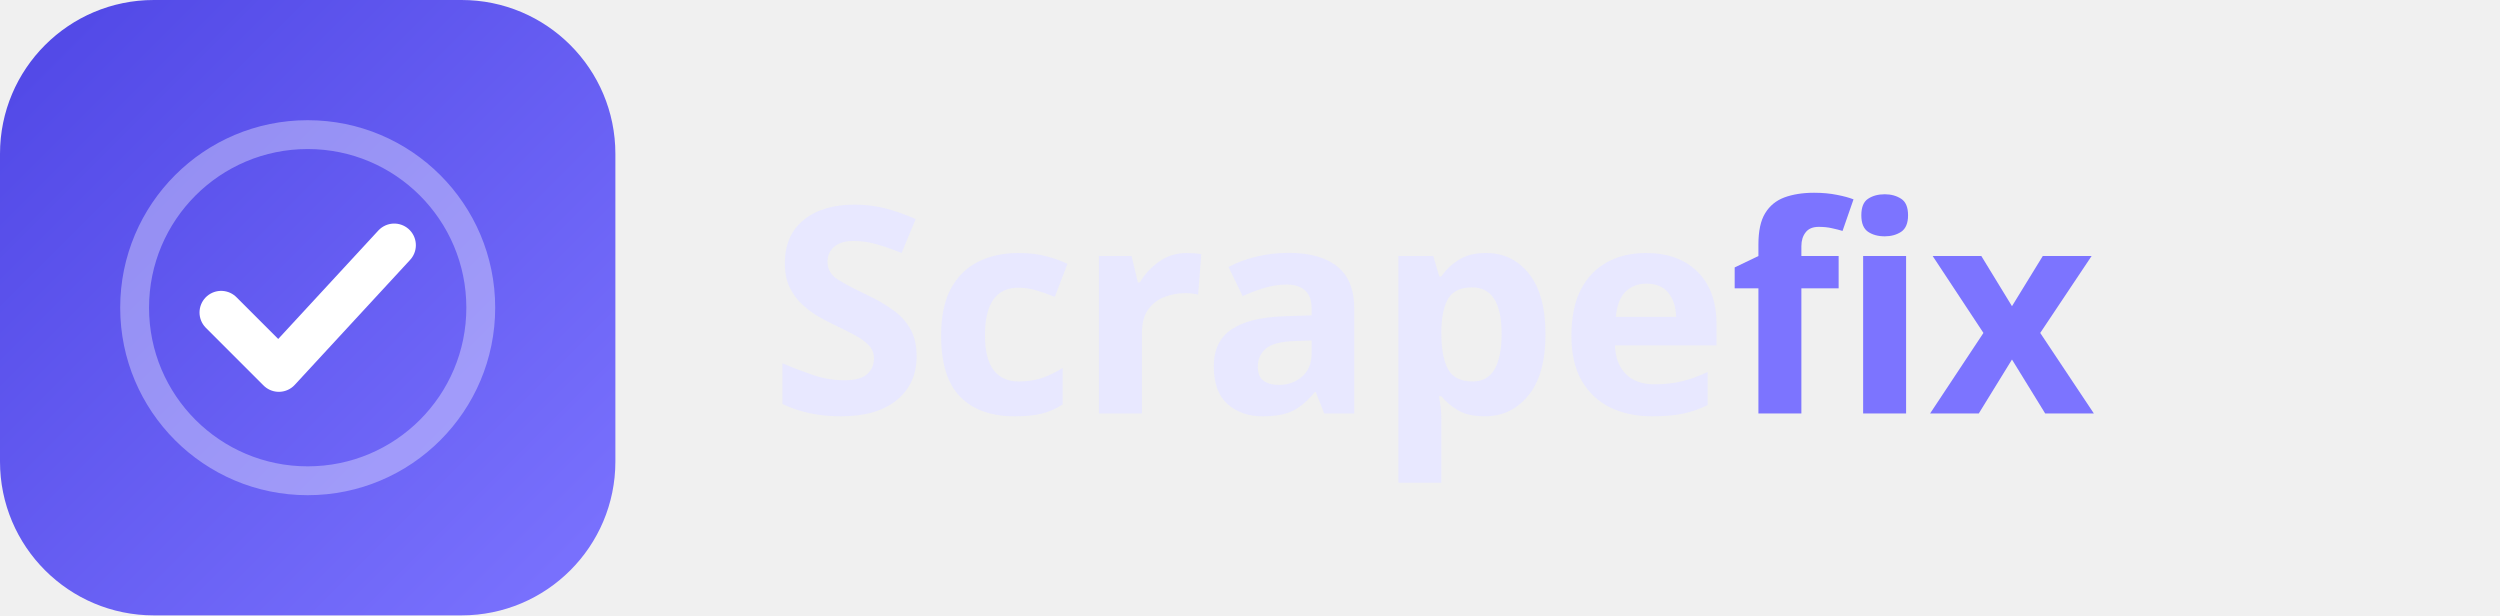
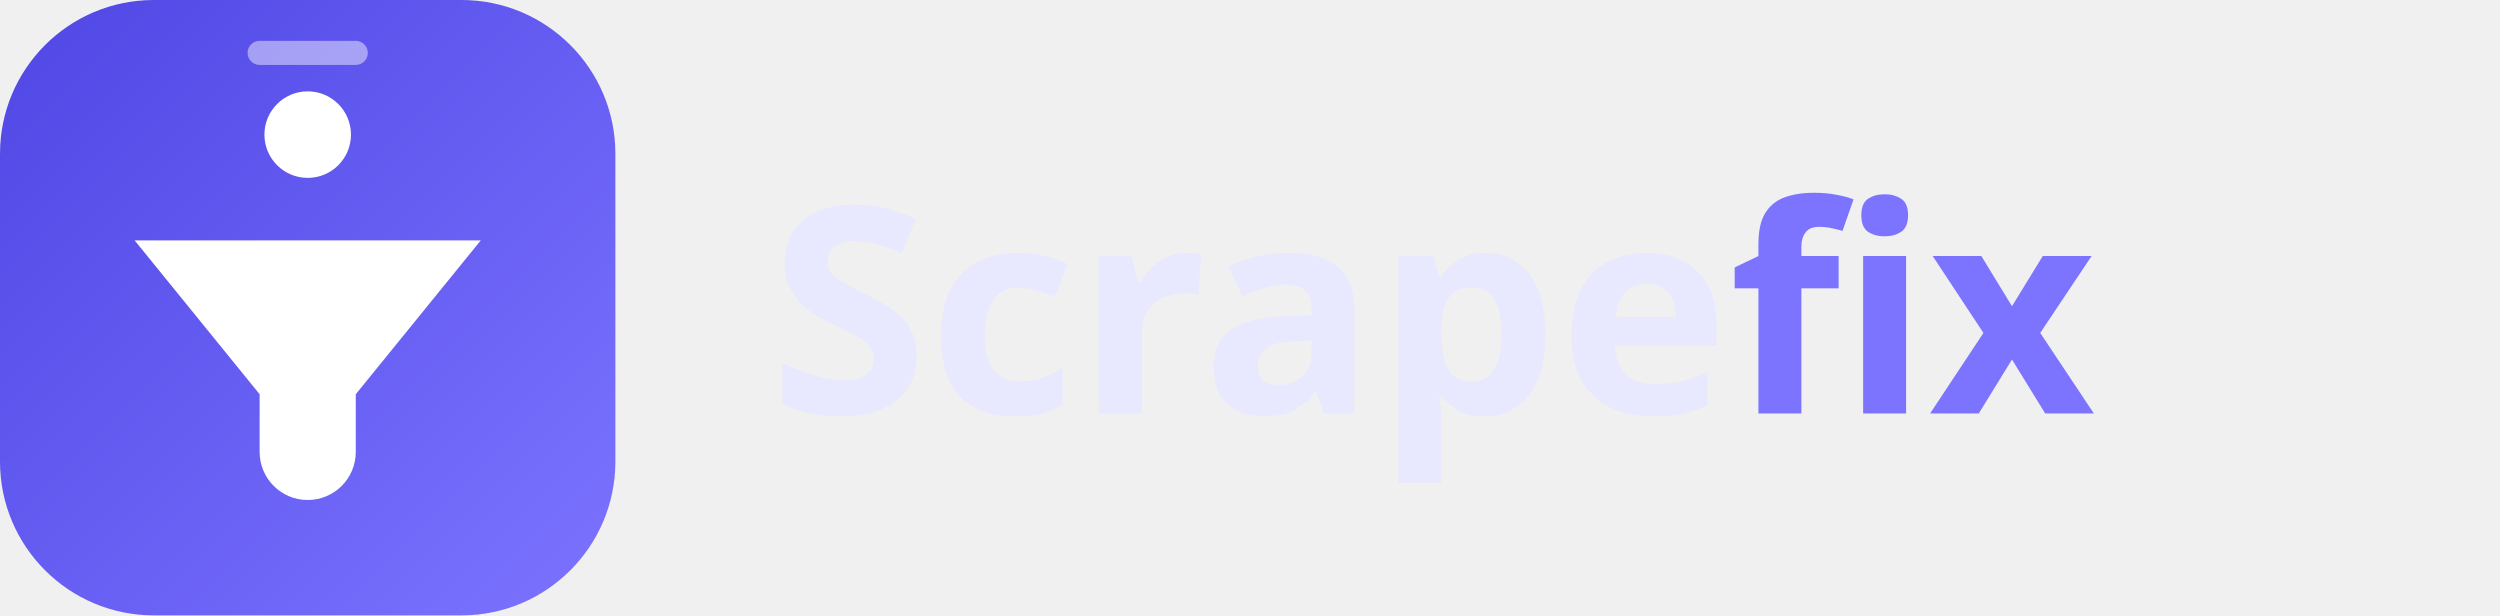
<svg xmlns="http://www.w3.org/2000/svg" width="260" height="64" viewBox="0 0 260 64" role="img" aria-label="Scrapefix">
  <defs>
    <linearGradient id="g" x1="0" y1="0" x2="1" y2="1">
      <stop offset="0" stop-color="#4f46e5" />
      <stop offset="1" stop-color="#7c74ff" />
    </linearGradient>
  </defs>
  <rect width="64" height="64" rx="16" fill="url(#g)" />
-   <circle cx="32" cy="32" r="18" fill="none" stroke="#fff" stroke-opacity=".35" stroke-width="3" />
-   <path d="M23 32.5l6 6 12-13" fill="none" stroke="#fff" stroke-width="4.5" stroke-linecap="round" stroke-linejoin="round" />
+   <path d="M27 5.5h10" stroke="#fff" stroke-opacity=".45" stroke-width="2.5" stroke-linecap="round" fill="none" />
+   <circle cx="32" cy="14" r="4.5" fill="#fff" />
+   <path d="M14 25h36l-13 16v6a5 5 0 0 1-10 0v-6z" fill="#fff" />
  <text x="80" y="43" font-family="Syne, 'Plus Jakarta Sans', system-ui, sans-serif" font-size="30" font-weight="700" fill="#e8e8ff">Scrape<tspan fill="#7c74ff">fix</tspan>
  </text>
</svg>
